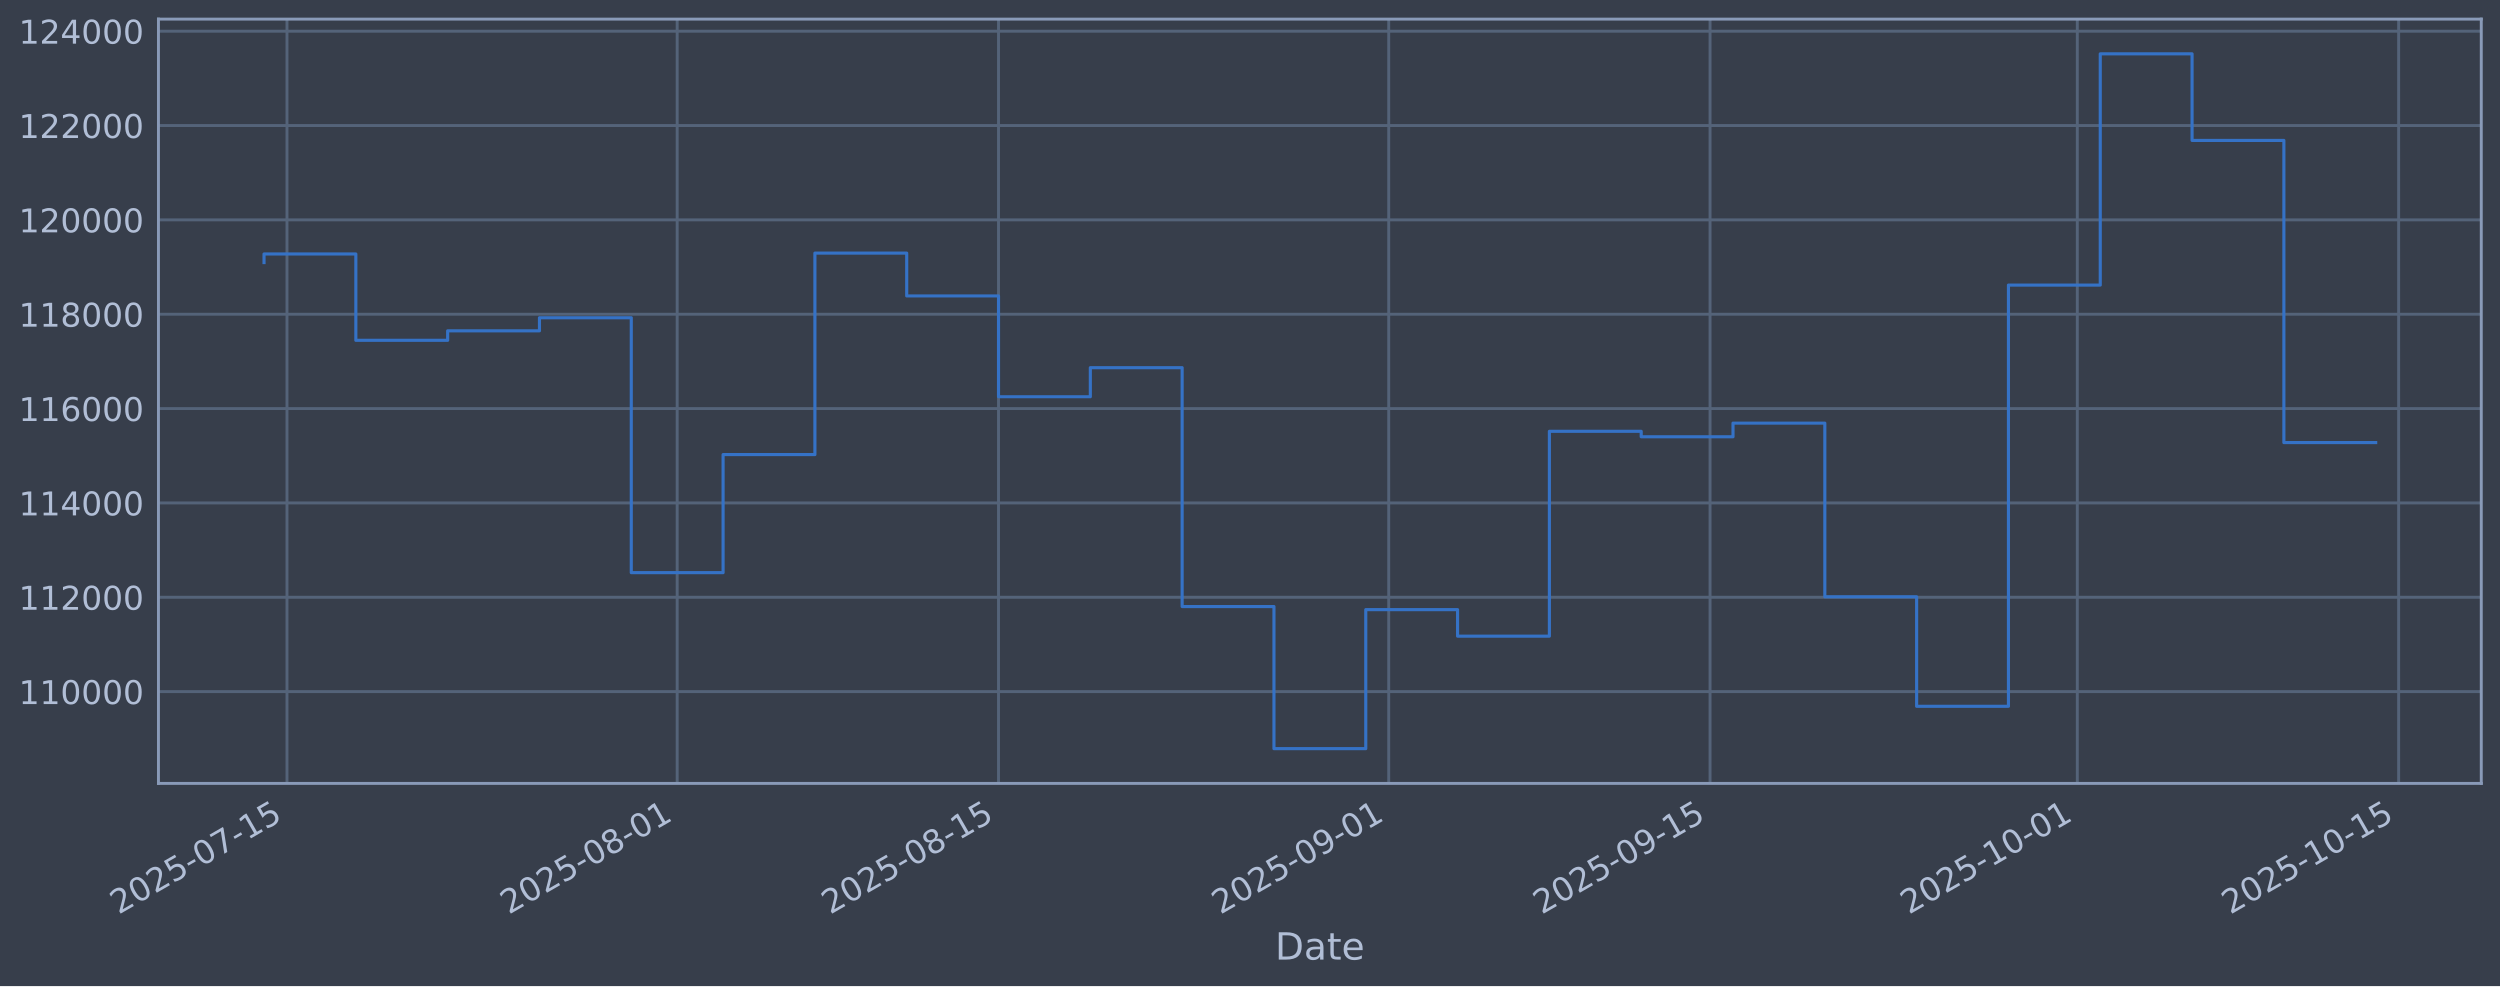
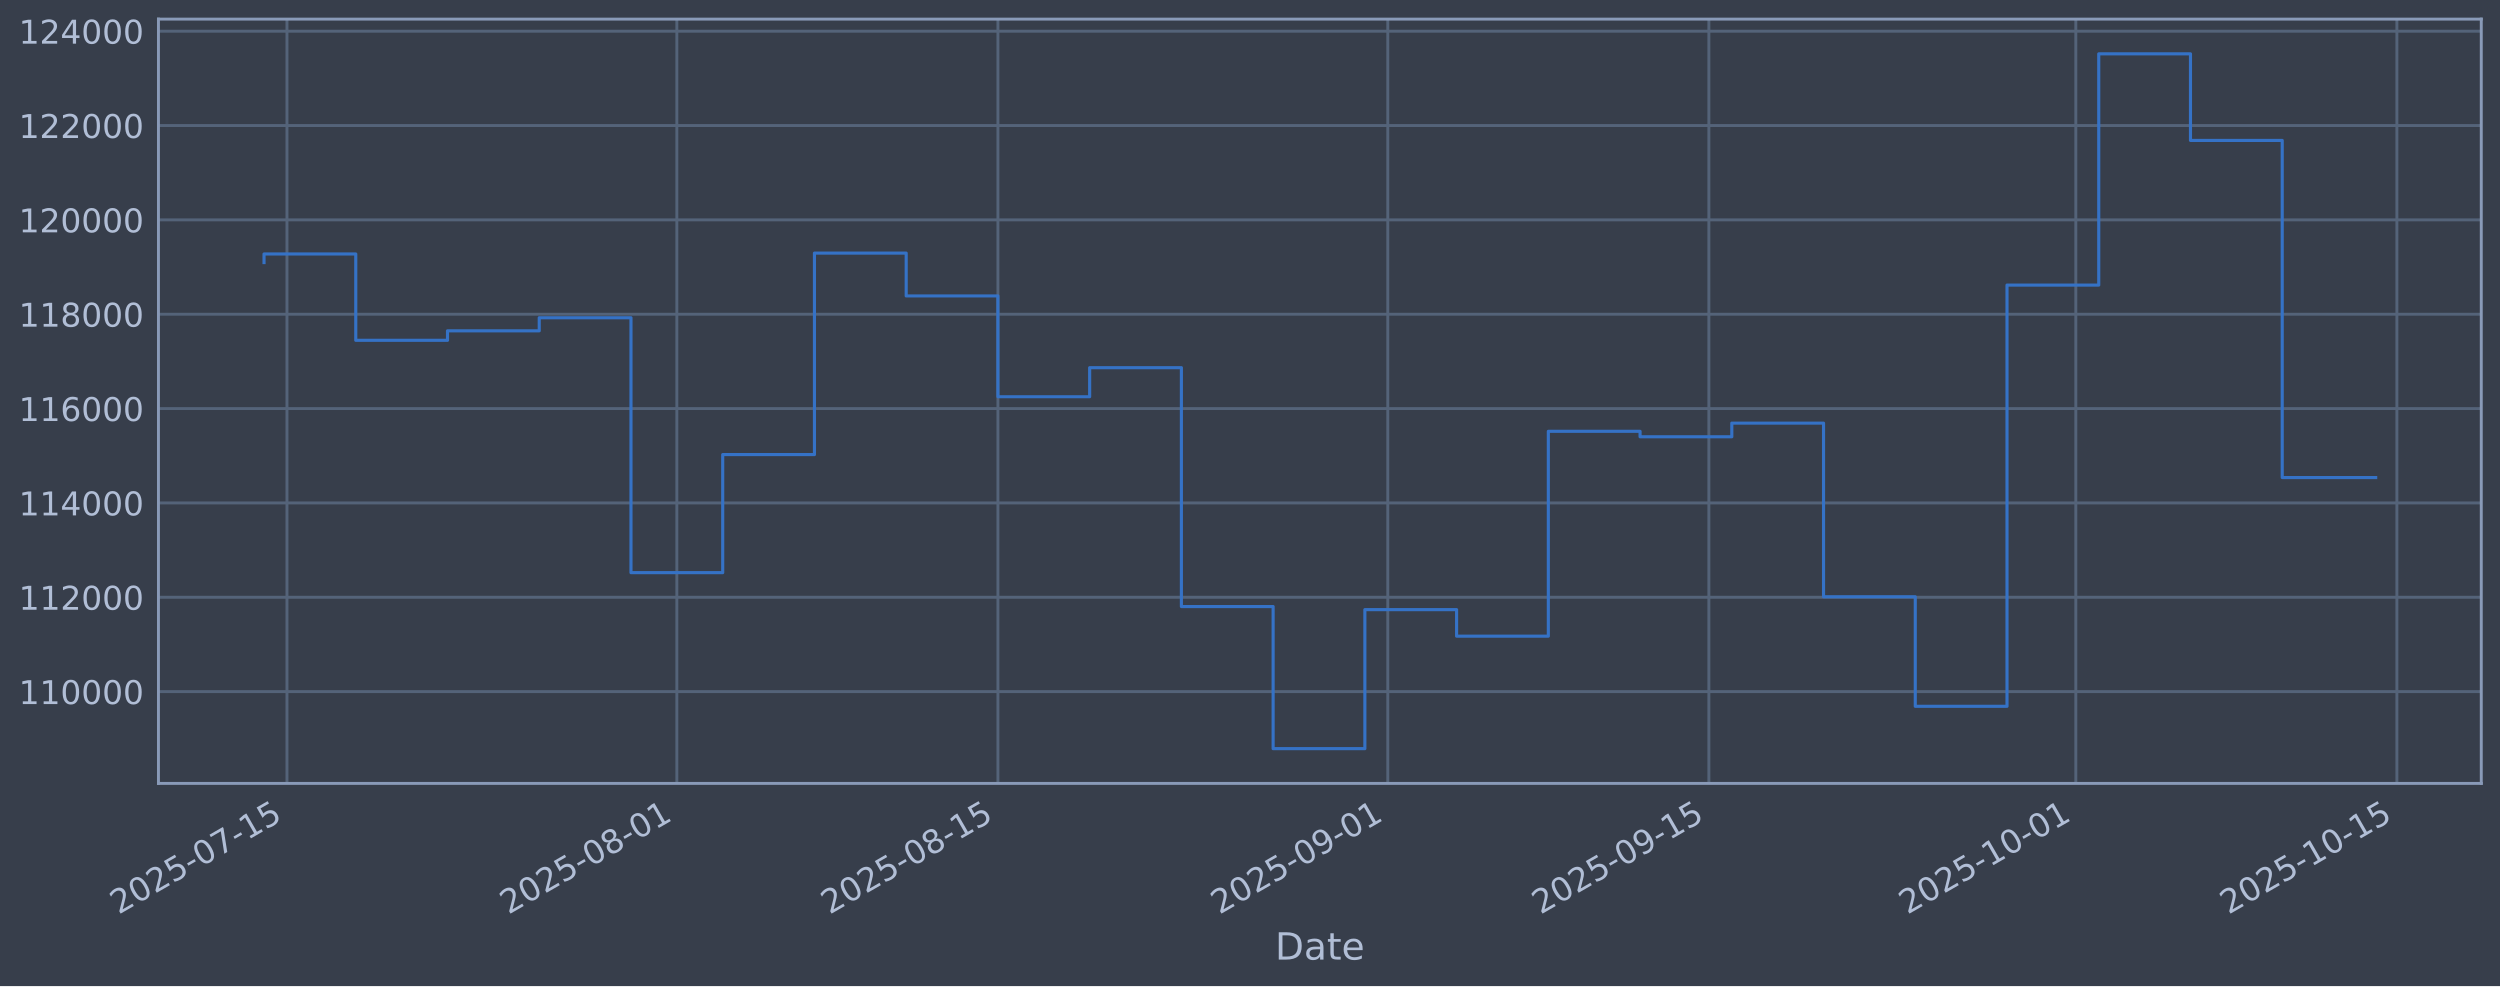
<svg xmlns="http://www.w3.org/2000/svg" xmlns:xlink="http://www.w3.org/1999/xlink" width="960.9pt" height="379.017pt" viewBox="0 0 960.9 379.017" version="1.1">
  <defs>
    <style type="text/css">*{stroke-linejoin: round; stroke-linecap: butt}</style>
  </defs>
  <g id="figure_1">
    <g id="patch_1">
      <path d="M 0 379.017  L 960.9 379.017  L 960.9 0  L 0 0  z " style="fill: #373e4b" />
    </g>
    <g id="axes_1">
      <g id="patch_2">
        <path d="M 60.901 301.107  L 953.701 301.107  L 953.701 7.347  L 60.901 7.347  z " style="fill: #373e4b" />
      </g>
      <g id="matplotlib.axis_1">
        <g id="xtick_1">
          <g id="line2d_1">
-             <path d="M 110.304 301.107  L 110.304 7.347  " clip-path="url(#pcac20aa054)" style="fill: none; stroke: #546379; stroke-width: 1.12; stroke-linecap: square" />
+             <path d="M 110.297 301.107  L 110.297 7.347  " clip-path="url(#p0887c42f7b)" style="fill: none; stroke: #546379; stroke-width: 1.12; stroke-linecap: square" />
          </g>
          <g id="line2d_2" />
          <g id="text_1">
-             <g style="fill: #b1bed6" transform="translate(45.57895 351.6113) rotate(-30) scale(0.126 -0.126)">
+             <g style="fill: #b1bed6" transform="translate(45.57171 351.6113) rotate(-30) scale(0.126 -0.126)">
              <defs>
                <path id="DejaVuSans-32" d="M 1228 531  L 3431 531  L 3431 0  L 469 0  L 469 531  Q 828 903 1448 1529  Q 2069 2156 2228 2338  Q 2531 2678 2651 2914  Q 2772 3150 2772 3378  Q 2772 3750 2511 3984  Q 2250 4219 1831 4219  Q 1534 4219 1204 4116  Q 875 4013 500 3803  L 500 4441  Q 881 4594 1212 4672  Q 1544 4750 1819 4750  Q 2544 4750 2975 4387  Q 3406 4025 3406 3419  Q 3406 3131 3298 2873  Q 3191 2616 2906 2266  Q 2828 2175 2409 1742  Q 1991 1309 1228 531  z " transform="scale(0.015625)" />
                <path id="DejaVuSans-30" d="M 2034 4250  Q 1547 4250 1301 3770  Q 1056 3291 1056 2328  Q 1056 1369 1301 889  Q 1547 409 2034 409  Q 2525 409 2770 889  Q 3016 1369 3016 2328  Q 3016 3291 2770 3770  Q 2525 4250 2034 4250  z M 2034 4750  Q 2819 4750 3233 4129  Q 3647 3509 3647 2328  Q 3647 1150 3233 529  Q 2819 -91 2034 -91  Q 1250 -91 836 529  Q 422 1150 422 2328  Q 422 3509 836 4129  Q 1250 4750 2034 4750  z " transform="scale(0.015625)" />
                <path id="DejaVuSans-35" d="M 691 4666  L 3169 4666  L 3169 4134  L 1269 4134  L 1269 2991  Q 1406 3038 1543 3061  Q 1681 3084 1819 3084  Q 2600 3084 3056 2656  Q 3513 2228 3513 1497  Q 3513 744 3044 326  Q 2575 -91 1722 -91  Q 1428 -91 1123 -41  Q 819 9 494 109  L 494 744  Q 775 591 1075 516  Q 1375 441 1709 441  Q 2250 441 2565 725  Q 2881 1009 2881 1497  Q 2881 1984 2565 2268  Q 2250 2553 1709 2553  Q 1456 2553 1204 2497  Q 953 2441 691 2322  L 691 4666  z " transform="scale(0.015625)" />
                <path id="DejaVuSans-2d" d="M 313 2009  L 1997 2009  L 1997 1497  L 313 1497  L 313 2009  z " transform="scale(0.015625)" />
                <path id="DejaVuSans-37" d="M 525 4666  L 3525 4666  L 3525 4397  L 1831 0  L 1172 0  L 2766 4134  L 525 4134  L 525 4666  z " transform="scale(0.015625)" />
                <path id="DejaVuSans-31" d="M 794 531  L 1825 531  L 1825 4091  L 703 3866  L 703 4441  L 1819 4666  L 2450 4666  L 2450 531  L 3481 531  L 3481 0  L 794 0  L 794 531  z " transform="scale(0.015625)" />
              </defs>
              <use xlink:href="#DejaVuSans-32" />
              <use xlink:href="#DejaVuSans-30" transform="translate(63.62305 0)" />
              <use xlink:href="#DejaVuSans-32" transform="translate(127.2461 0)" />
              <use xlink:href="#DejaVuSans-35" transform="translate(190.8691 0)" />
              <use xlink:href="#DejaVuSans-2d" transform="translate(254.4922 0)" />
              <use xlink:href="#DejaVuSans-30" transform="translate(290.5762 0)" />
              <use xlink:href="#DejaVuSans-37" transform="translate(354.1992 0)" />
              <use xlink:href="#DejaVuSans-2d" transform="translate(417.8223 0)" />
              <use xlink:href="#DejaVuSans-31" transform="translate(453.9062 0)" />
              <use xlink:href="#DejaVuSans-35" transform="translate(517.5293 0)" />
            </g>
          </g>
        </g>
        <g id="xtick_2">
          <g id="line2d_3">
-             <path d="M 260.281 301.107  L 260.281 7.347  " clip-path="url(#pcac20aa054)" style="fill: none; stroke: #546379; stroke-width: 1.12; stroke-linecap: square" />
+             <path d="M 260.151 301.107  L 260.151 7.347  " clip-path="url(#p0887c42f7b)" style="fill: none; stroke: #546379; stroke-width: 1.12; stroke-linecap: square" />
          </g>
          <g id="line2d_4" />
          <g id="text_2">
-             <g style="fill: #b1bed6" transform="translate(195.5553 351.6113) rotate(-30) scale(0.126 -0.126)">
+             <g style="fill: #b1bed6" transform="translate(195.425 351.6113) rotate(-30) scale(0.126 -0.126)">
              <defs>
                <path id="DejaVuSans-38" d="M 2034 2216  Q 1584 2216 1326 1975  Q 1069 1734 1069 1313  Q 1069 891 1326 650  Q 1584 409 2034 409  Q 2484 409 2743 651  Q 3003 894 3003 1313  Q 3003 1734 2745 1975  Q 2488 2216 2034 2216  z M 1403 2484  Q 997 2584 770 2862  Q 544 3141 544 3541  Q 544 4100 942 4425  Q 1341 4750 2034 4750  Q 2731 4750 3128 4425  Q 3525 4100 3525 3541  Q 3525 3141 3298 2862  Q 3072 2584 2669 2484  Q 3125 2378 3379 2068  Q 3634 1759 3634 1313  Q 3634 634 3220 271  Q 2806 -91 2034 -91  Q 1263 -91 848 271  Q 434 634 434 1313  Q 434 1759 690 2068  Q 947 2378 1403 2484  z M 1172 3481  Q 1172 3119 1398 2916  Q 1625 2713 2034 2713  Q 2441 2713 2670 2916  Q 2900 3119 2900 3481  Q 2900 3844 2670 4047  Q 2441 4250 2034 4250  Q 1625 4250 1398 4047  Q 1172 3844 1172 3481  z " transform="scale(0.015625)" />
              </defs>
              <use xlink:href="#DejaVuSans-32" />
              <use xlink:href="#DejaVuSans-30" transform="translate(63.62305 0)" />
              <use xlink:href="#DejaVuSans-32" transform="translate(127.2461 0)" />
              <use xlink:href="#DejaVuSans-35" transform="translate(190.8691 0)" />
              <use xlink:href="#DejaVuSans-2d" transform="translate(254.4922 0)" />
              <use xlink:href="#DejaVuSans-30" transform="translate(290.5762 0)" />
              <use xlink:href="#DejaVuSans-38" transform="translate(354.1992 0)" />
              <use xlink:href="#DejaVuSans-2d" transform="translate(417.8223 0)" />
              <use xlink:href="#DejaVuSans-30" transform="translate(453.9062 0)" />
              <use xlink:href="#DejaVuSans-31" transform="translate(517.5293 0)" />
            </g>
          </g>
        </g>
        <g id="xtick_3">
          <g id="line2d_5">
-             <path d="M 383.791 301.107  L 383.791 7.347  " clip-path="url(#pcac20aa054)" style="fill: none; stroke: #546379; stroke-width: 1.12; stroke-linecap: square" />
+             <path d="M 383.559 301.107  L 383.559 7.347  " clip-path="url(#p0887c42f7b)" style="fill: none; stroke: #546379; stroke-width: 1.12; stroke-linecap: square" />
          </g>
          <g id="line2d_6" />
          <g id="text_3">
-             <g style="fill: #b1bed6" transform="translate(319.0652 351.6113) rotate(-30) scale(0.126 -0.126)">
+             <g style="fill: #b1bed6" transform="translate(318.8337 351.6113) rotate(-30) scale(0.126 -0.126)">
              <use xlink:href="#DejaVuSans-32" />
              <use xlink:href="#DejaVuSans-30" transform="translate(63.62305 0)" />
              <use xlink:href="#DejaVuSans-32" transform="translate(127.2461 0)" />
              <use xlink:href="#DejaVuSans-35" transform="translate(190.8691 0)" />
              <use xlink:href="#DejaVuSans-2d" transform="translate(254.4922 0)" />
              <use xlink:href="#DejaVuSans-30" transform="translate(290.5762 0)" />
              <use xlink:href="#DejaVuSans-38" transform="translate(354.1992 0)" />
              <use xlink:href="#DejaVuSans-2d" transform="translate(417.8223 0)" />
              <use xlink:href="#DejaVuSans-31" transform="translate(453.9062 0)" />
              <use xlink:href="#DejaVuSans-35" transform="translate(517.5293 0)" />
            </g>
          </g>
        </g>
        <g id="xtick_4">
          <g id="line2d_7">
-             <path d="M 533.767 301.107  L 533.767 7.347  " clip-path="url(#pcac20aa054)" style="fill: none; stroke: #546379; stroke-width: 1.12; stroke-linecap: square" />
+             <path d="M 533.412 301.107  L 533.412 7.347  " clip-path="url(#p0887c42f7b)" style="fill: none; stroke: #546379; stroke-width: 1.12; stroke-linecap: square" />
          </g>
          <g id="line2d_8" />
          <g id="text_4">
-             <g style="fill: #b1bed6" transform="translate(469.0415 351.6113) rotate(-30) scale(0.126 -0.126)">
+             <g style="fill: #b1bed6" transform="translate(468.687 351.6113) rotate(-30) scale(0.126 -0.126)">
              <defs>
                <path id="DejaVuSans-39" d="M 703 97  L 703 672  Q 941 559 1184 500  Q 1428 441 1663 441  Q 2288 441 2617 861  Q 2947 1281 2994 2138  Q 2813 1869 2534 1725  Q 2256 1581 1919 1581  Q 1219 1581 811 2004  Q 403 2428 403 3163  Q 403 3881 828 4315  Q 1253 4750 1959 4750  Q 2769 4750 3195 4129  Q 3622 3509 3622 2328  Q 3622 1225 3098 567  Q 2575 -91 1691 -91  Q 1453 -91 1209 -44  Q 966 3 703 97  z M 1959 2075  Q 2384 2075 2632 2365  Q 2881 2656 2881 3163  Q 2881 3666 2632 3958  Q 2384 4250 1959 4250  Q 1534 4250 1286 3958  Q 1038 3666 1038 3163  Q 1038 2656 1286 2365  Q 1534 2075 1959 2075  z " transform="scale(0.015625)" />
              </defs>
              <use xlink:href="#DejaVuSans-32" />
              <use xlink:href="#DejaVuSans-30" transform="translate(63.62305 0)" />
              <use xlink:href="#DejaVuSans-32" transform="translate(127.2461 0)" />
              <use xlink:href="#DejaVuSans-35" transform="translate(190.8691 0)" />
              <use xlink:href="#DejaVuSans-2d" transform="translate(254.4922 0)" />
              <use xlink:href="#DejaVuSans-30" transform="translate(290.5762 0)" />
              <use xlink:href="#DejaVuSans-39" transform="translate(354.1992 0)" />
              <use xlink:href="#DejaVuSans-2d" transform="translate(417.8223 0)" />
              <use xlink:href="#DejaVuSans-30" transform="translate(453.9062 0)" />
              <use xlink:href="#DejaVuSans-31" transform="translate(517.5293 0)" />
            </g>
          </g>
        </g>
        <g id="xtick_5">
          <g id="line2d_9">
-             <path d="M 657.277 301.107  L 657.277 7.347  " clip-path="url(#pcac20aa054)" style="fill: none; stroke: #546379; stroke-width: 1.12; stroke-linecap: square" />
+             <path d="M 656.821 301.107  L 656.821 7.347  " clip-path="url(#p0887c42f7b)" style="fill: none; stroke: #546379; stroke-width: 1.12; stroke-linecap: square" />
          </g>
          <g id="line2d_10" />
          <g id="text_5">
-             <g style="fill: #b1bed6" transform="translate(592.5515 351.6113) rotate(-30) scale(0.126 -0.126)">
+             <g style="fill: #b1bed6" transform="translate(592.0956 351.6113) rotate(-30) scale(0.126 -0.126)">
              <use xlink:href="#DejaVuSans-32" />
              <use xlink:href="#DejaVuSans-30" transform="translate(63.62305 0)" />
              <use xlink:href="#DejaVuSans-32" transform="translate(127.2461 0)" />
              <use xlink:href="#DejaVuSans-35" transform="translate(190.8691 0)" />
              <use xlink:href="#DejaVuSans-2d" transform="translate(254.4922 0)" />
              <use xlink:href="#DejaVuSans-30" transform="translate(290.5762 0)" />
              <use xlink:href="#DejaVuSans-39" transform="translate(354.1992 0)" />
              <use xlink:href="#DejaVuSans-2d" transform="translate(417.8223 0)" />
              <use xlink:href="#DejaVuSans-31" transform="translate(453.9062 0)" />
              <use xlink:href="#DejaVuSans-35" transform="translate(517.5293 0)" />
            </g>
          </g>
        </g>
        <g id="xtick_6">
          <g id="line2d_11">
-             <path d="M 798.431 301.107  L 798.431 7.347  " clip-path="url(#pcac20aa054)" style="fill: none; stroke: #546379; stroke-width: 1.12; stroke-linecap: square" />
+             <path d="M 797.86 301.107  L 797.86 7.347  " clip-path="url(#p0887c42f7b)" style="fill: none; stroke: #546379; stroke-width: 1.12; stroke-linecap: square" />
          </g>
          <g id="line2d_12" />
          <g id="text_6">
-             <g style="fill: #b1bed6" transform="translate(733.7057 351.6113) rotate(-30) scale(0.126 -0.126)">
+             <g style="fill: #b1bed6" transform="translate(733.134 351.6113) rotate(-30) scale(0.126 -0.126)">
              <use xlink:href="#DejaVuSans-32" />
              <use xlink:href="#DejaVuSans-30" transform="translate(63.62305 0)" />
              <use xlink:href="#DejaVuSans-32" transform="translate(127.2461 0)" />
              <use xlink:href="#DejaVuSans-35" transform="translate(190.8691 0)" />
              <use xlink:href="#DejaVuSans-2d" transform="translate(254.4922 0)" />
              <use xlink:href="#DejaVuSans-31" transform="translate(290.5762 0)" />
              <use xlink:href="#DejaVuSans-30" transform="translate(354.1992 0)" />
              <use xlink:href="#DejaVuSans-2d" transform="translate(417.8223 0)" />
              <use xlink:href="#DejaVuSans-30" transform="translate(453.9062 0)" />
              <use xlink:href="#DejaVuSans-31" transform="translate(517.5293 0)" />
            </g>
          </g>
        </g>
        <g id="xtick_7">
          <g id="line2d_13">
-             <path d="M 921.941 301.107  L 921.941 7.347  " clip-path="url(#pcac20aa054)" style="fill: none; stroke: #546379; stroke-width: 1.12; stroke-linecap: square" />
+             <path d="M 921.268 301.107  L 921.268 7.347  " clip-path="url(#p0887c42f7b)" style="fill: none; stroke: #546379; stroke-width: 1.12; stroke-linecap: square" />
          </g>
          <g id="line2d_14" />
          <g id="text_7">
-             <g style="fill: #b1bed6" transform="translate(857.2156 351.6113) rotate(-30) scale(0.126 -0.126)">
+             <g style="fill: #b1bed6" transform="translate(856.5427 351.6113) rotate(-30) scale(0.126 -0.126)">
              <use xlink:href="#DejaVuSans-32" />
              <use xlink:href="#DejaVuSans-30" transform="translate(63.62305 0)" />
              <use xlink:href="#DejaVuSans-32" transform="translate(127.2461 0)" />
              <use xlink:href="#DejaVuSans-35" transform="translate(190.8691 0)" />
              <use xlink:href="#DejaVuSans-2d" transform="translate(254.4922 0)" />
              <use xlink:href="#DejaVuSans-31" transform="translate(290.5762 0)" />
              <use xlink:href="#DejaVuSans-30" transform="translate(354.1992 0)" />
              <use xlink:href="#DejaVuSans-2d" transform="translate(417.8223 0)" />
              <use xlink:href="#DejaVuSans-31" transform="translate(453.9062 0)" />
              <use xlink:href="#DejaVuSans-35" transform="translate(517.5293 0)" />
            </g>
          </g>
        </g>
        <g id="text_8">
          <g style="fill: #b1bed6" transform="translate(490.0914 368.8224) scale(0.144 -0.144)">
            <defs>
              <path id="DejaVuSans-44" d="M 1259 4147  L 1259 519  L 2022 519  Q 2988 519 3436 956  Q 3884 1394 3884 2338  Q 3884 3275 3436 3711  Q 2988 4147 2022 4147  L 1259 4147  z M 628 4666  L 1925 4666  Q 3281 4666 3915 4102  Q 4550 3538 4550 2338  Q 4550 1131 3912 565  Q 3275 0 1925 0  L 628 0  L 628 4666  z " transform="scale(0.015625)" />
              <path id="DejaVuSans-61" d="M 2194 1759  Q 1497 1759 1228 1600  Q 959 1441 959 1056  Q 959 750 1161 570  Q 1363 391 1709 391  Q 2188 391 2477 730  Q 2766 1069 2766 1631  L 2766 1759  L 2194 1759  z M 3341 1997  L 3341 0  L 2766 0  L 2766 531  Q 2569 213 2275 61  Q 1981 -91 1556 -91  Q 1019 -91 701 211  Q 384 513 384 1019  Q 384 1609 779 1909  Q 1175 2209 1959 2209  L 2766 2209  L 2766 2266  Q 2766 2663 2505 2880  Q 2244 3097 1772 3097  Q 1472 3097 1187 3025  Q 903 2953 641 2809  L 641 3341  Q 956 3463 1253 3523  Q 1550 3584 1831 3584  Q 2591 3584 2966 3190  Q 3341 2797 3341 1997  z " transform="scale(0.015625)" />
              <path id="DejaVuSans-74" d="M 1172 4494  L 1172 3500  L 2356 3500  L 2356 3053  L 1172 3053  L 1172 1153  Q 1172 725 1289 603  Q 1406 481 1766 481  L 2356 481  L 2356 0  L 1766 0  Q 1100 0 847 248  Q 594 497 594 1153  L 594 3053  L 172 3053  L 172 3500  L 594 3500  L 594 4494  L 1172 4494  z " transform="scale(0.015625)" />
              <path id="DejaVuSans-65" d="M 3597 1894  L 3597 1613  L 953 1613  Q 991 1019 1311 708  Q 1631 397 2203 397  Q 2534 397 2845 478  Q 3156 559 3463 722  L 3463 178  Q 3153 47 2828 -22  Q 2503 -91 2169 -91  Q 1331 -91 842 396  Q 353 884 353 1716  Q 353 2575 817 3079  Q 1281 3584 2069 3584  Q 2775 3584 3186 3129  Q 3597 2675 3597 1894  z M 3022 2063  Q 3016 2534 2758 2815  Q 2500 3097 2075 3097  Q 1594 3097 1305 2825  Q 1016 2553 972 2059  L 3022 2063  z " transform="scale(0.015625)" />
            </defs>
            <use xlink:href="#DejaVuSans-44" />
            <use xlink:href="#DejaVuSans-61" transform="translate(77.00195 0)" />
            <use xlink:href="#DejaVuSans-74" transform="translate(138.2812 0)" />
            <use xlink:href="#DejaVuSans-65" transform="translate(177.4902 0)" />
          </g>
        </g>
      </g>
      <g id="matplotlib.axis_2">
        <g id="ytick_1">
          <g id="line2d_15">
-             <path d="M 60.901 265.829  L 953.701 265.829  " clip-path="url(#pcac20aa054)" style="fill: none; stroke: #546379; stroke-width: 1.12; stroke-linecap: square" />
+             <path d="M 60.901 265.829  L 953.701 265.829  " clip-path="url(#p0887c42f7b)" style="fill: none; stroke: #546379; stroke-width: 1.12; stroke-linecap: square" />
          </g>
          <g id="line2d_16" />
          <g id="text_9">
            <g style="fill: #b1bed6" transform="translate(7.2 270.6164) scale(0.126 -0.126)">
              <use xlink:href="#DejaVuSans-31" />
              <use xlink:href="#DejaVuSans-31" transform="translate(63.62305 0)" />
              <use xlink:href="#DejaVuSans-30" transform="translate(127.2461 0)" />
              <use xlink:href="#DejaVuSans-30" transform="translate(190.8691 0)" />
              <use xlink:href="#DejaVuSans-30" transform="translate(254.4922 0)" />
              <use xlink:href="#DejaVuSans-30" transform="translate(318.1152 0)" />
            </g>
          </g>
        </g>
        <g id="ytick_2">
          <g id="line2d_17">
-             <path d="M 60.901 229.566  L 953.701 229.566  " clip-path="url(#pcac20aa054)" style="fill: none; stroke: #546379; stroke-width: 1.12; stroke-linecap: square" />
+             <path d="M 60.901 229.566  L 953.701 229.566  " clip-path="url(#p0887c42f7b)" style="fill: none; stroke: #546379; stroke-width: 1.12; stroke-linecap: square" />
          </g>
          <g id="line2d_18" />
          <g id="text_10">
            <g style="fill: #b1bed6" transform="translate(7.2 234.3532) scale(0.126 -0.126)">
              <use xlink:href="#DejaVuSans-31" />
              <use xlink:href="#DejaVuSans-31" transform="translate(63.62305 0)" />
              <use xlink:href="#DejaVuSans-32" transform="translate(127.2461 0)" />
              <use xlink:href="#DejaVuSans-30" transform="translate(190.8691 0)" />
              <use xlink:href="#DejaVuSans-30" transform="translate(254.4922 0)" />
              <use xlink:href="#DejaVuSans-30" transform="translate(318.1152 0)" />
            </g>
          </g>
        </g>
        <g id="ytick_3">
          <g id="line2d_19">
-             <path d="M 60.901 193.303  L 953.701 193.303  " clip-path="url(#pcac20aa054)" style="fill: none; stroke: #546379; stroke-width: 1.12; stroke-linecap: square" />
+             <path d="M 60.901 193.303  L 953.701 193.303  " clip-path="url(#p0887c42f7b)" style="fill: none; stroke: #546379; stroke-width: 1.12; stroke-linecap: square" />
          </g>
          <g id="line2d_20" />
          <g id="text_11">
            <g style="fill: #b1bed6" transform="translate(7.2 198.09) scale(0.126 -0.126)">
              <defs>
                <path id="DejaVuSans-34" d="M 2419 4116  L 825 1625  L 2419 1625  L 2419 4116  z M 2253 4666  L 3047 4666  L 3047 1625  L 3713 1625  L 3713 1100  L 3047 1100  L 3047 0  L 2419 0  L 2419 1100  L 313 1100  L 313 1709  L 2253 4666  z " transform="scale(0.015625)" />
              </defs>
              <use xlink:href="#DejaVuSans-31" />
              <use xlink:href="#DejaVuSans-31" transform="translate(63.62305 0)" />
              <use xlink:href="#DejaVuSans-34" transform="translate(127.2461 0)" />
              <use xlink:href="#DejaVuSans-30" transform="translate(190.8691 0)" />
              <use xlink:href="#DejaVuSans-30" transform="translate(254.4922 0)" />
              <use xlink:href="#DejaVuSans-30" transform="translate(318.1152 0)" />
            </g>
          </g>
        </g>
        <g id="ytick_4">
          <g id="line2d_21">
-             <path d="M 60.901 157.04  L 953.701 157.04  " clip-path="url(#pcac20aa054)" style="fill: none; stroke: #546379; stroke-width: 1.12; stroke-linecap: square" />
+             <path d="M 60.901 157.04  L 953.701 157.04  " clip-path="url(#p0887c42f7b)" style="fill: none; stroke: #546379; stroke-width: 1.12; stroke-linecap: square" />
          </g>
          <g id="line2d_22" />
          <g id="text_12">
            <g style="fill: #b1bed6" transform="translate(7.2 161.8268) scale(0.126 -0.126)">
              <defs>
                <path id="DejaVuSans-36" d="M 2113 2584  Q 1688 2584 1439 2293  Q 1191 2003 1191 1497  Q 1191 994 1439 701  Q 1688 409 2113 409  Q 2538 409 2786 701  Q 3034 994 3034 1497  Q 3034 2003 2786 2293  Q 2538 2584 2113 2584  z M 3366 4563  L 3366 3988  Q 3128 4100 2886 4159  Q 2644 4219 2406 4219  Q 1781 4219 1451 3797  Q 1122 3375 1075 2522  Q 1259 2794 1537 2939  Q 1816 3084 2150 3084  Q 2853 3084 3261 2657  Q 3669 2231 3669 1497  Q 3669 778 3244 343  Q 2819 -91 2113 -91  Q 1303 -91 875 529  Q 447 1150 447 2328  Q 447 3434 972 4092  Q 1497 4750 2381 4750  Q 2619 4750 2861 4703  Q 3103 4656 3366 4563  z " transform="scale(0.015625)" />
              </defs>
              <use xlink:href="#DejaVuSans-31" />
              <use xlink:href="#DejaVuSans-31" transform="translate(63.62305 0)" />
              <use xlink:href="#DejaVuSans-36" transform="translate(127.2461 0)" />
              <use xlink:href="#DejaVuSans-30" transform="translate(190.8691 0)" />
              <use xlink:href="#DejaVuSans-30" transform="translate(254.4922 0)" />
              <use xlink:href="#DejaVuSans-30" transform="translate(318.1152 0)" />
            </g>
          </g>
        </g>
        <g id="ytick_5">
          <g id="line2d_23">
-             <path d="M 60.901 120.777  L 953.701 120.777  " clip-path="url(#pcac20aa054)" style="fill: none; stroke: #546379; stroke-width: 1.12; stroke-linecap: square" />
+             <path d="M 60.901 120.777  L 953.701 120.777  " clip-path="url(#p0887c42f7b)" style="fill: none; stroke: #546379; stroke-width: 1.12; stroke-linecap: square" />
          </g>
          <g id="line2d_24" />
          <g id="text_13">
            <g style="fill: #b1bed6" transform="translate(7.2 125.5636) scale(0.126 -0.126)">
              <use xlink:href="#DejaVuSans-31" />
              <use xlink:href="#DejaVuSans-31" transform="translate(63.62305 0)" />
              <use xlink:href="#DejaVuSans-38" transform="translate(127.2461 0)" />
              <use xlink:href="#DejaVuSans-30" transform="translate(190.8691 0)" />
              <use xlink:href="#DejaVuSans-30" transform="translate(254.4922 0)" />
              <use xlink:href="#DejaVuSans-30" transform="translate(318.1152 0)" />
            </g>
          </g>
        </g>
        <g id="ytick_6">
          <g id="line2d_25">
-             <path d="M 60.901 84.513  L 953.701 84.513  " clip-path="url(#pcac20aa054)" style="fill: none; stroke: #546379; stroke-width: 1.12; stroke-linecap: square" />
+             <path d="M 60.901 84.513  L 953.701 84.513  " clip-path="url(#p0887c42f7b)" style="fill: none; stroke: #546379; stroke-width: 1.12; stroke-linecap: square" />
          </g>
          <g id="line2d_26" />
          <g id="text_14">
            <g style="fill: #b1bed6" transform="translate(7.2 89.30043) scale(0.126 -0.126)">
              <use xlink:href="#DejaVuSans-31" />
              <use xlink:href="#DejaVuSans-32" transform="translate(63.62305 0)" />
              <use xlink:href="#DejaVuSans-30" transform="translate(127.2461 0)" />
              <use xlink:href="#DejaVuSans-30" transform="translate(190.8691 0)" />
              <use xlink:href="#DejaVuSans-30" transform="translate(254.4922 0)" />
              <use xlink:href="#DejaVuSans-30" transform="translate(318.1152 0)" />
            </g>
          </g>
        </g>
        <g id="ytick_7">
          <g id="line2d_27">
-             <path d="M 60.901 48.25  L 953.701 48.25  " clip-path="url(#pcac20aa054)" style="fill: none; stroke: #546379; stroke-width: 1.12; stroke-linecap: square" />
+             <path d="M 60.901 48.25  L 953.701 48.25  " clip-path="url(#p0887c42f7b)" style="fill: none; stroke: #546379; stroke-width: 1.12; stroke-linecap: square" />
          </g>
          <g id="line2d_28" />
          <g id="text_15">
            <g style="fill: #b1bed6" transform="translate(7.2 53.03723) scale(0.126 -0.126)">
              <use xlink:href="#DejaVuSans-31" />
              <use xlink:href="#DejaVuSans-32" transform="translate(63.62305 0)" />
              <use xlink:href="#DejaVuSans-32" transform="translate(127.2461 0)" />
              <use xlink:href="#DejaVuSans-30" transform="translate(190.8691 0)" />
              <use xlink:href="#DejaVuSans-30" transform="translate(254.4922 0)" />
              <use xlink:href="#DejaVuSans-30" transform="translate(318.1152 0)" />
            </g>
          </g>
        </g>
        <g id="ytick_8">
          <g id="line2d_29">
-             <path d="M 60.901 11.987  L 953.701 11.987  " clip-path="url(#pcac20aa054)" style="fill: none; stroke: #546379; stroke-width: 1.12; stroke-linecap: square" />
+             <path d="M 60.901 11.987  L 953.701 11.987  " clip-path="url(#p0887c42f7b)" style="fill: none; stroke: #546379; stroke-width: 1.12; stroke-linecap: square" />
          </g>
          <g id="line2d_30" />
          <g id="text_16">
            <g style="fill: #b1bed6" transform="translate(7.2 16.77403) scale(0.126 -0.126)">
              <use xlink:href="#DejaVuSans-31" />
              <use xlink:href="#DejaVuSans-32" transform="translate(63.62305 0)" />
              <use xlink:href="#DejaVuSans-34" transform="translate(127.2461 0)" />
              <use xlink:href="#DejaVuSans-30" transform="translate(190.8691 0)" />
              <use xlink:href="#DejaVuSans-30" transform="translate(254.4922 0)" />
              <use xlink:href="#DejaVuSans-30" transform="translate(318.1152 0)" />
            </g>
          </g>
        </g>
      </g>
      <g id="line2d_31">
-         <path d="M 101.482 100.915  L 101.482 97.625  L 136.771 97.625  L 136.771 130.807  L 172.059 130.807  L 172.059 127.153  L 207.348 127.153  L 207.348 122.127  L 242.637 122.127  L 242.637 220.107  L 277.925 220.107  L 277.925 174.728  L 313.214 174.728  L 313.214 97.289  L 348.502 97.289  L 348.502 113.743  L 383.791 113.743  L 383.791 152.487  L 419.079 152.487  L 419.079 141.321  L 454.368 141.321  L 454.368 233.129  L 489.656 233.129  L 489.656 287.754  L 524.945 287.754  L 524.945 234.325  L 560.233 234.325  L 560.233 244.516  L 595.522 244.516  L 595.522 165.785  L 630.811 165.785  L 630.811 167.875  L 666.099 167.875  L 666.099 162.635  L 701.388 162.635  L 701.388 229.38  L 736.676 229.38  L 736.676 271.471  L 771.965 271.471  L 771.965 109.577  L 807.253 109.577  L 807.253 20.7  L 842.542 20.7  L 842.542 53.973  L 877.83 53.973  L 877.83 170.115  L 913.119 170.115  " clip-path="url(#pcac20aa054)" style="fill: none; stroke: #3572c6; stroke-width: 1.2; stroke-linecap: square" />
+         <path d="M 101.482 100.915  L 101.482 97.625  L 136.742 97.625  L 136.742 130.807  L 172.002 130.807  L 172.002 127.153  L 207.261 127.153  L 207.261 122.127  L 242.521 122.127  L 242.521 220.107  L 277.78 220.107  L 277.78 174.728  L 313.04 174.728  L 313.04 97.289  L 348.3 97.289  L 348.3 113.743  L 383.559 113.743  L 383.559 152.487  L 418.819 152.487  L 418.819 141.321  L 454.078 141.321  L 454.078 233.129  L 489.338 233.129  L 489.338 287.754  L 524.598 287.754  L 524.598 234.325  L 559.857 234.325  L 559.857 244.516  L 595.117 244.516  L 595.117 165.785  L 630.376 165.785  L 630.376 167.875  L 665.636 167.875  L 665.636 162.635  L 700.896 162.635  L 700.896 229.38  L 736.155 229.38  L 736.155 271.471  L 771.415 271.471  L 771.415 109.577  L 806.674 109.577  L 806.674 20.7  L 841.934 20.7  L 841.934 53.973  L 877.194 53.973  L 877.194 183.547  L 913.119 183.547  " clip-path="url(#p0887c42f7b)" style="fill: none; stroke: #3572c6; stroke-width: 1.2; stroke-linecap: square" />
      </g>
      <g id="patch_3">
        <path d="M 60.901 301.107  L 60.901 7.347  " style="fill: none; stroke: #899ab8; stroke-width: 1.12; stroke-linejoin: miter; stroke-linecap: square" />
      </g>
      <g id="patch_4">
        <path d="M 953.701 301.107  L 953.701 7.347  " style="fill: none; stroke: #899ab8; stroke-width: 1.12; stroke-linejoin: miter; stroke-linecap: square" />
      </g>
      <g id="patch_5">
        <path d="M 60.901 301.107  L 953.701 301.107  " style="fill: none; stroke: #899ab8; stroke-width: 1.12; stroke-linejoin: miter; stroke-linecap: square" />
      </g>
      <g id="patch_6">
        <path d="M 60.901 7.347  L 953.701 7.347  " style="fill: none; stroke: #899ab8; stroke-width: 1.12; stroke-linejoin: miter; stroke-linecap: square" />
      </g>
    </g>
  </g>
  <defs>
-     <clipPath id="pcac20aa054">
+     <clipPath id="p0887c42f7b">
      <rect x="60.901" y="7.347" width="892.8" height="293.76" />
    </clipPath>
  </defs>
</svg>
